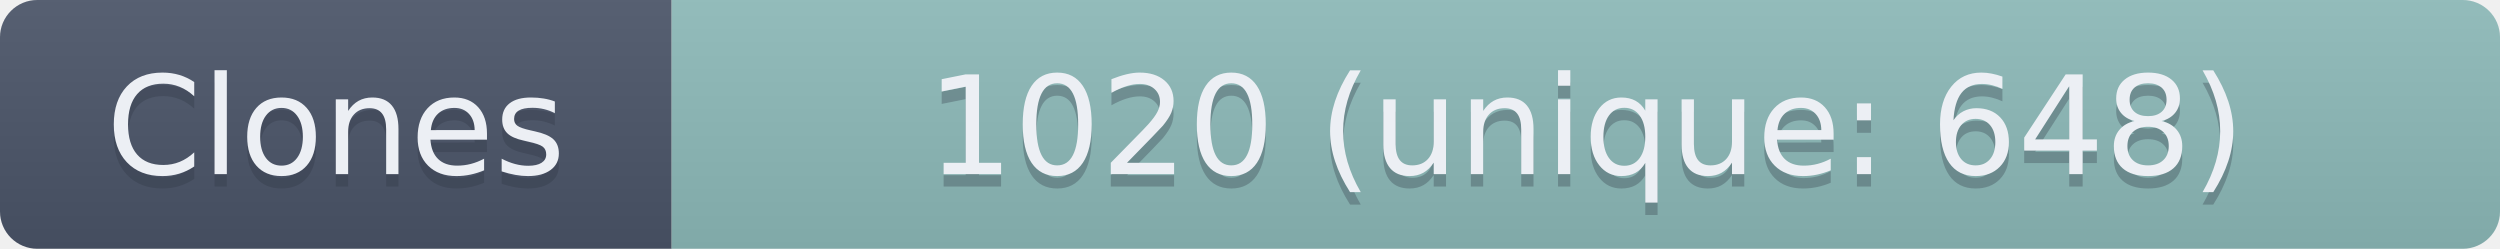
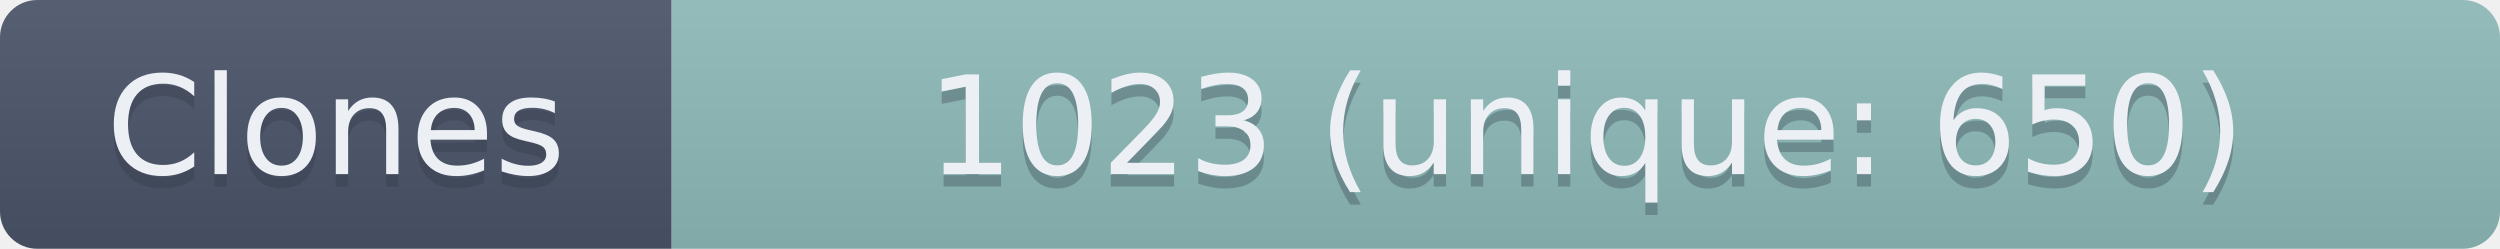
- <svg xmlns="http://www.w3.org/2000/svg" width="201" height="20" role="img" aria-label="Clones: 1020 (unique: 648)">
+ <svg xmlns="http://www.w3.org/2000/svg" width="201" height="20" role="img" aria-label="Clones: 1023 (unique: 650)">
  <linearGradient id="s" x2="0" y2="100%">
    <stop offset="0" stop-color="#bbb" stop-opacity=".1" />
    <stop offset="1" stop-opacity=".1" />
  </linearGradient>
  <clipPath id="r">
    <rect width="201" height="20" rx="3" fill="#fff" />
  </clipPath>
  <g clip-path="url(#r)">
    <rect width="54" height="20" fill="#4C566A" />
    <rect x="54" width="147" height="20" fill="#8FBCBB" />
    <rect width="201" height="20" fill="url(#s)" />
  </g>
  <g fill="#ECEFF4" text-anchor="middle" font-family="Verdana,Geneva,DejaVu Sans,sans-serif" text-rendering="geometricPrecision" font-size="110">
    <text aria-hidden="true" x="270" y="150" fill="#2E3440" fill-opacity=".3" transform="scale(.1)" textLength="440">Clones</text>
    <text x="270" y="140" transform="scale(.1)" textLength="440">Clones</text>
-     <text aria-hidden="true" x="1275" y="150" fill="#2E3440" fill-opacity=".3" transform="scale(.1)" textLength="1370">1020 (unique: 648)</text>
-     <text x="1275" y="140" transform="scale(.1)" textLength="1370">1020 (unique: 648)</text>
+     <text aria-hidden="true" x="1275" y="150" fill="#2E3440" fill-opacity=".3" transform="scale(.1)" textLength="1370">1023 (unique: 650)</text>
+     <text x="1275" y="140" transform="scale(.1)" textLength="1370">1023 (unique: 650)</text>
  </g>
</svg>
